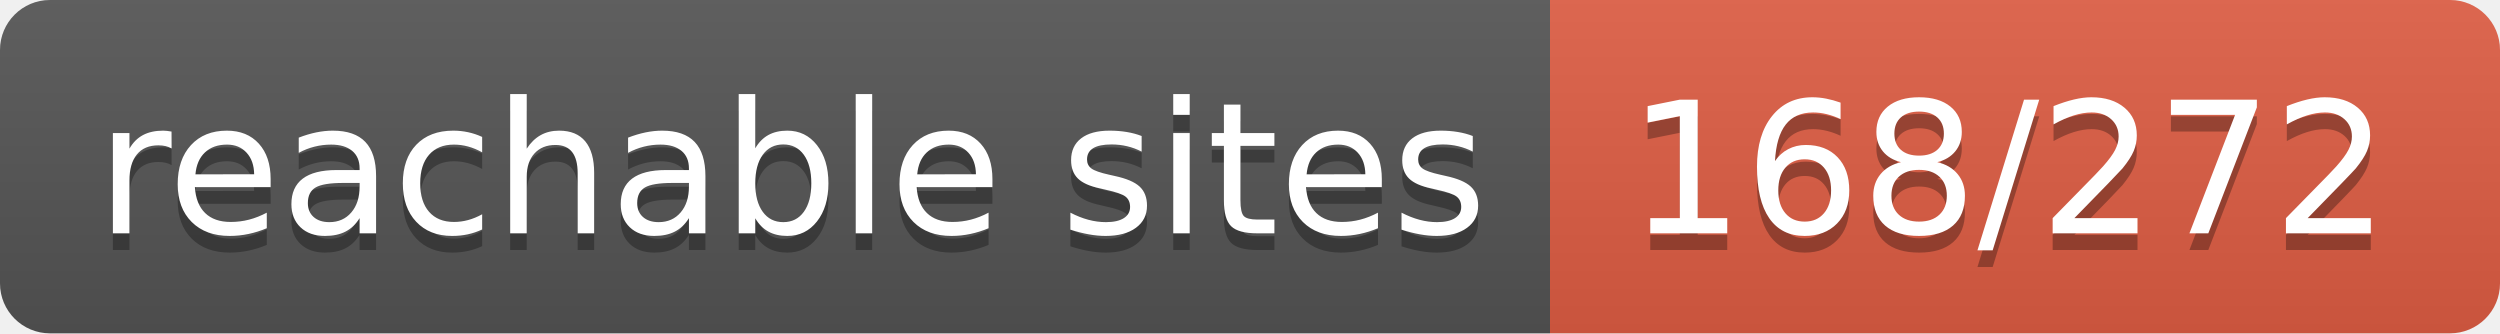
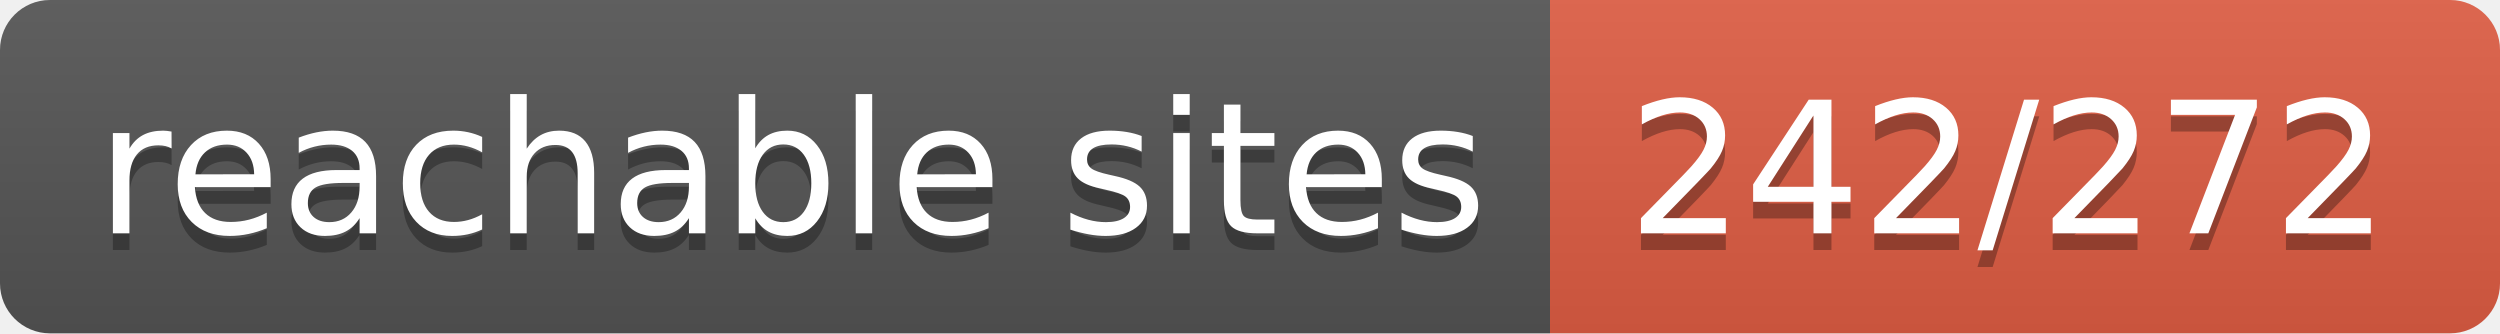
- <svg xmlns="http://www.w3.org/2000/svg" width="150" height="20" role="img" aria-label="reachable sites: 168/272">
+ <svg xmlns="http://www.w3.org/2000/svg" width="150" height="20" role="img" aria-label="reachable sites: 242/272">
  <linearGradient id="s" x2="0" y2="100%">
    <stop offset="0" stop-color="#bbb" stop-opacity=".1" />
    <stop offset="1" stop-opacity=".1" />
  </linearGradient>
  <clipPath id="r">
    <rect width="150" height="20" rx="3" fill="#fff" />
  </clipPath>
  <g clip-path="url(#r)">
    <rect width="93" height="20" fill="#555" />
    <rect x="93" width="57" height="20" fill="#e05d44" />
    <rect width="150" height="20" fill="url(#s)" />
  </g>
  <g fill="#fff" text-anchor="middle" font-family="Verdana,Geneva,DejaVu Sans,sans-serif" text-rendering="geometricPrecision" font-size="110">
    <text aria-hidden="true" x="475" y="150" fill="#010101" fill-opacity=".3" transform="scale(.1)" textLength="830">reachable sites</text>
    <text x="475" y="140" transform="scale(.1)" fill="#fff" textLength="830">reachable sites</text>
-     <text aria-hidden="true" x="1205" y="150" fill="#010101" fill-opacity=".3" transform="scale(.1)" textLength="470">168/272</text>
-     <text x="1205" y="140" transform="scale(.1)" fill="#fff" textLength="470">168/272</text>
+     <text aria-hidden="true" x="1205" y="150" fill="#010101" fill-opacity=".3" transform="scale(.1)" textLength="470">242/272</text>
+     <text x="1205" y="140" transform="scale(.1)" fill="#fff" textLength="470">242/272</text>
  </g>
</svg>
